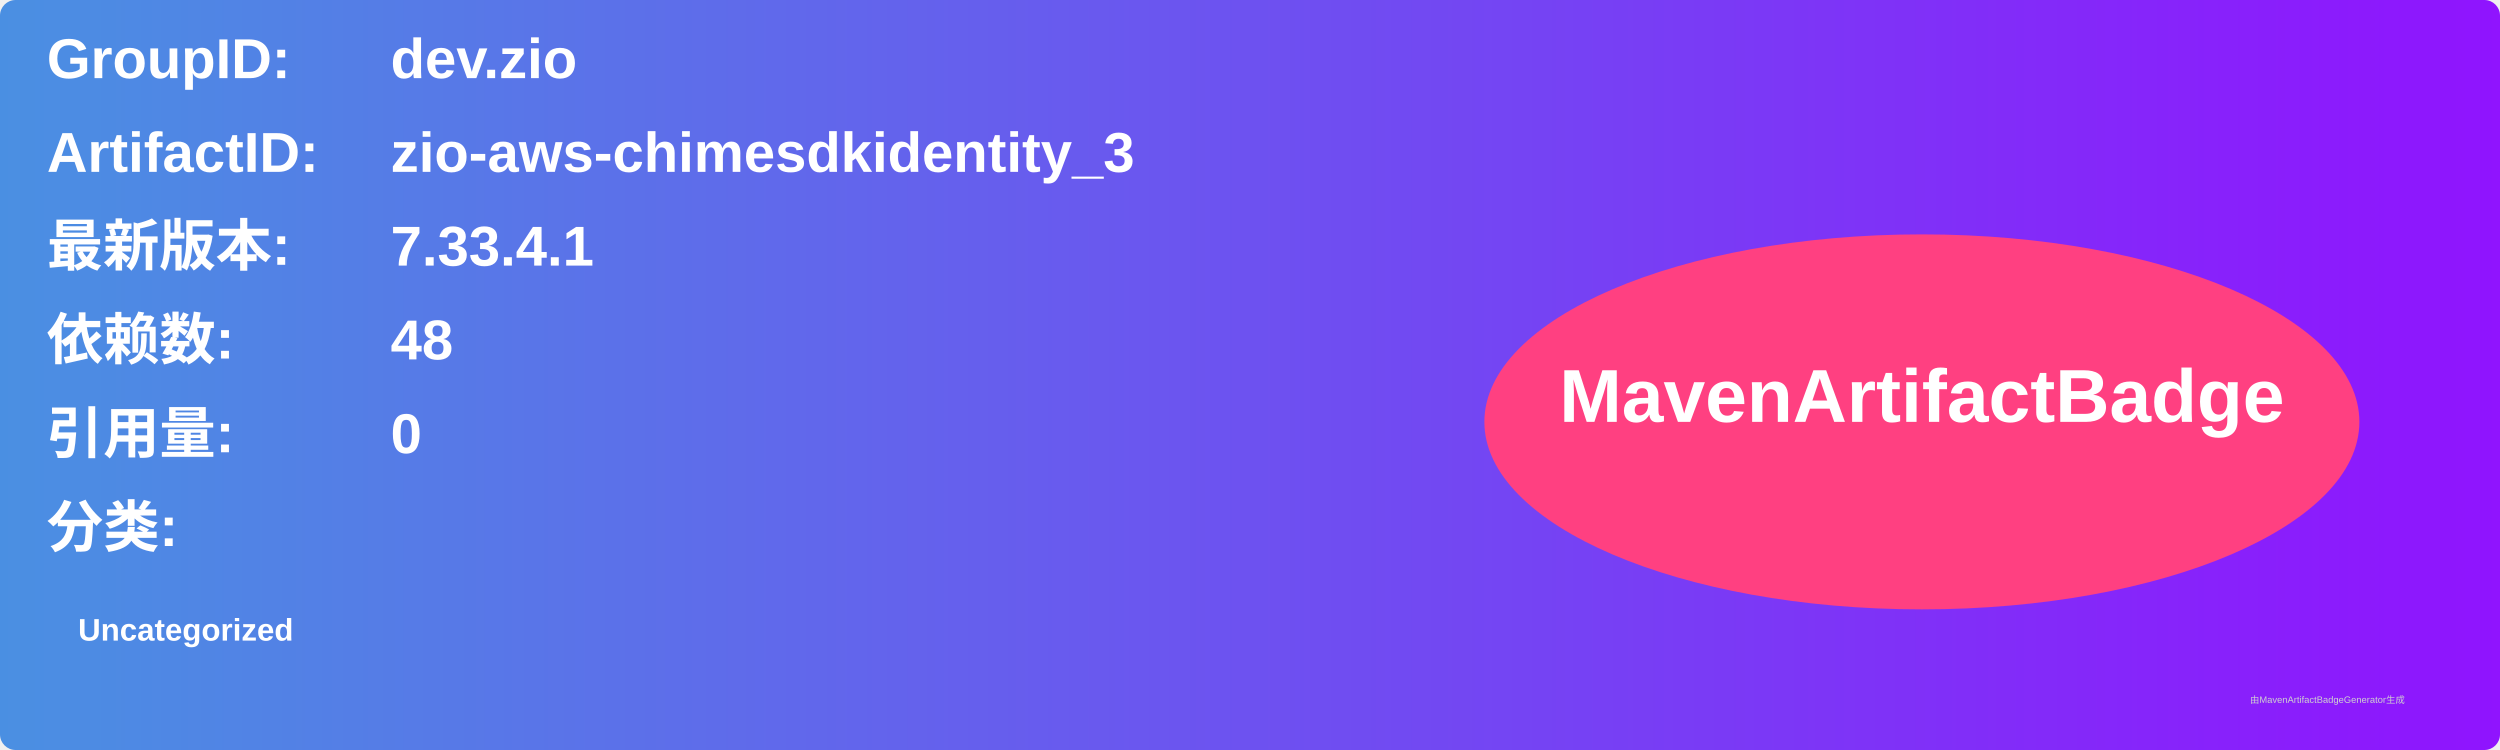
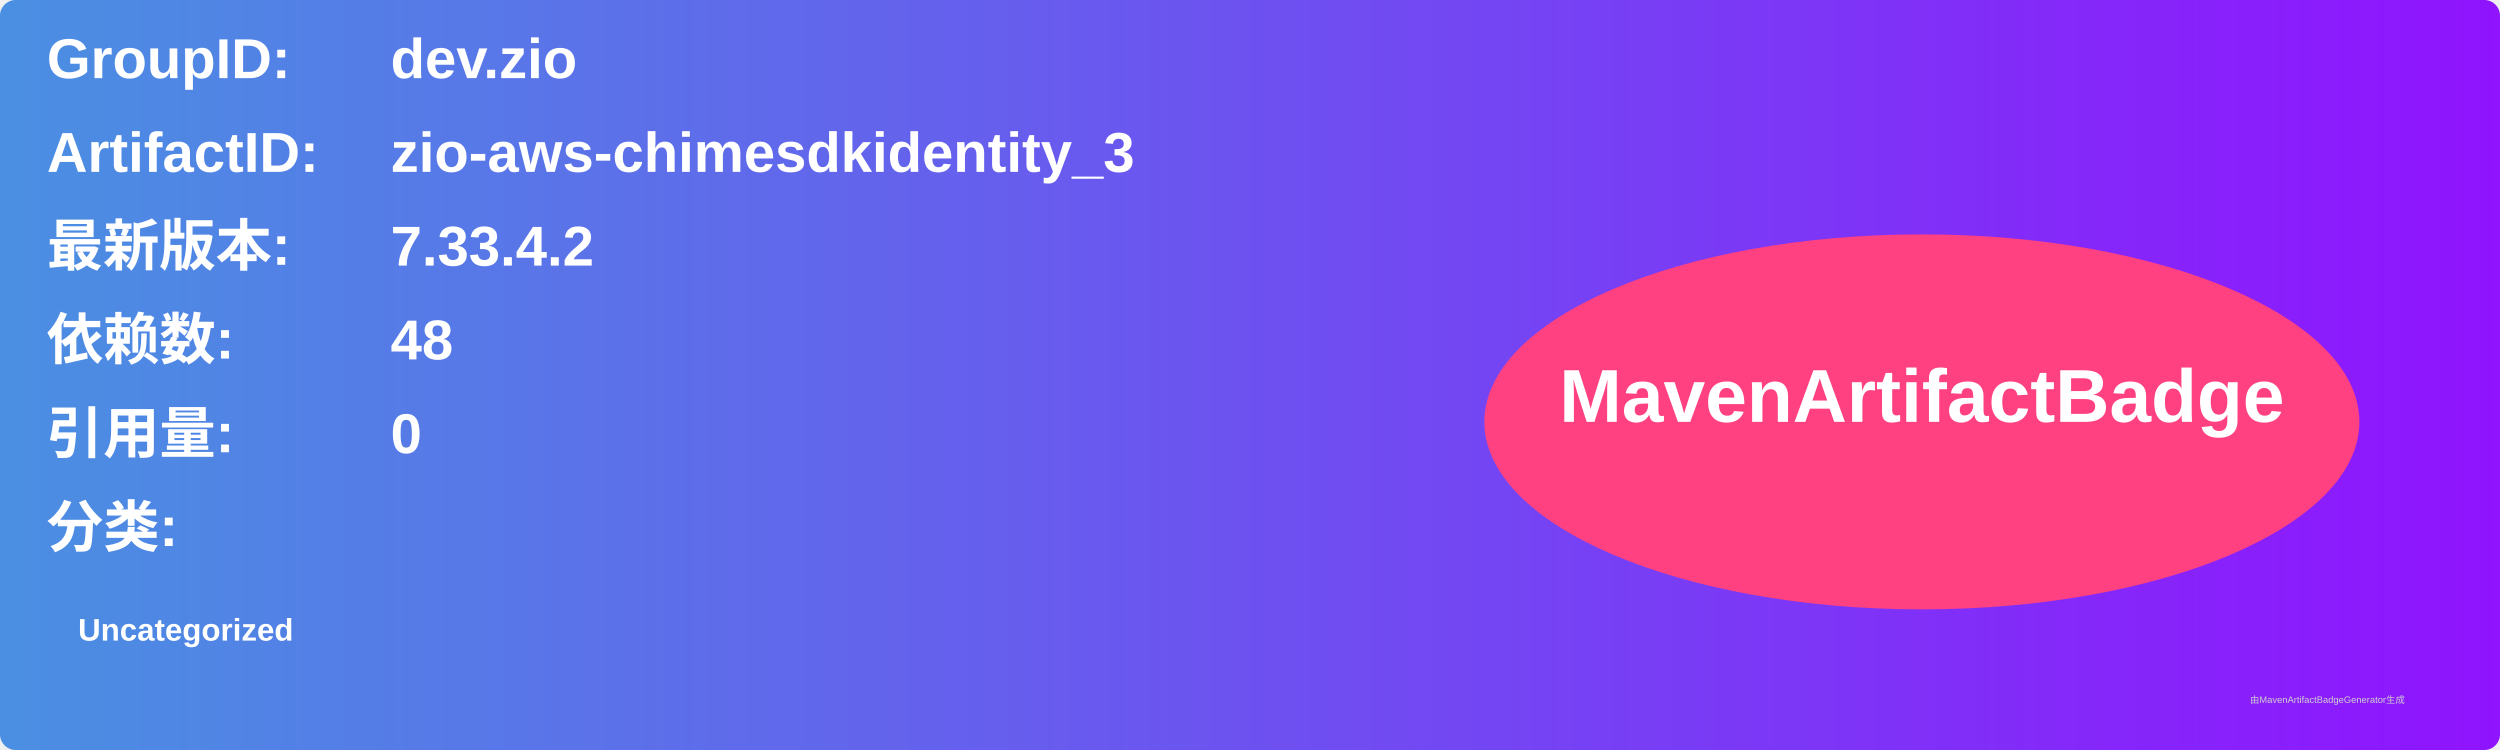
<svg xmlns="http://www.w3.org/2000/svg" width="800" height="240" viewBox="0 0 800 240">
  <linearGradient id="grad" x1="0%" y1="0%" x2="100%" y2="0%">
    <stop offset="0%" stop-color="#4a90e2" />
    <stop offset="100%" stop-color="#9013fe" />
  </linearGradient>
  <rect width="100%" height="100%" rx="5" ry="5" fill="url(#grad)" />
  <g transform="translate(15, 15)">
    <text x="0" y="10" font-family="Arial" font-size="18" fill="white" font-weight="bold" width="260">GroupID:</text>
    <text x="110" y="10" font-family="Arial" font-size="18" fill="white" font-weight="bold" width="460">dev.zio</text>
    <text x="0" y="40" font-family="Arial" font-size="18" fill="white" font-weight="bold" width="260">ArtifactID:</text>
    <text x="110" y="40" font-family="Arial" font-size="18" fill="white" font-weight="bold" width="460">zio-aws-chimesdkidentity_3</text>
    <text x="0" y="70" font-family="Arial" font-size="18" fill="white" font-weight="bold">最新版本:</text>
    <text x="110" y="70" font-family="Arial" font-size="18" fill="white" font-weight="bold">
-       <tspan font-weight="bold">7.33.4.1</tspan>
+       <tspan font-weight="bold">7.33.4.2</tspan>
    </text>
    <text x="0" y="100" font-family="Arial" font-size="18" fill="white" font-weight="bold">依赖数: </text>
    <text x="110" y="100" font-family="Arial" font-size="18" fill="white">
      <tspan font-weight="bold">48</tspan>
    </text>
    <text x="0" y="130" font-family="Arial" font-size="18" fill="white" font-weight="bold">引用量: </text>
    <text x="110" y="130" font-family="Arial" font-size="18" fill="white">
      <tspan font-weight="bold">0</tspan>
    </text>
    <text x="0" y="160" font-family="Arial" font-size="18" fill="white" font-weight="bold">分类:</text>
    <text x="10" y="190" font-family="Arial" font-size="10" fill="white">
      <tspan font-weight="bold">Uncategorized</tspan>
    </text>
    <ellipse cx="600" cy="120" rx="140" ry="60" fill="#ff4081" />
    <text x="600" y="120" text-anchor="middle" font-family="Arial" font-size="24" fill="white" font-weight="bold">MavenArtifactBadge</text>
  </g>
  <text x="720" y="225" font-family="Arial" font-size="3" fill="#d0d0d0">由MavenArtifactBadgeGenerator生成</text>
</svg>
